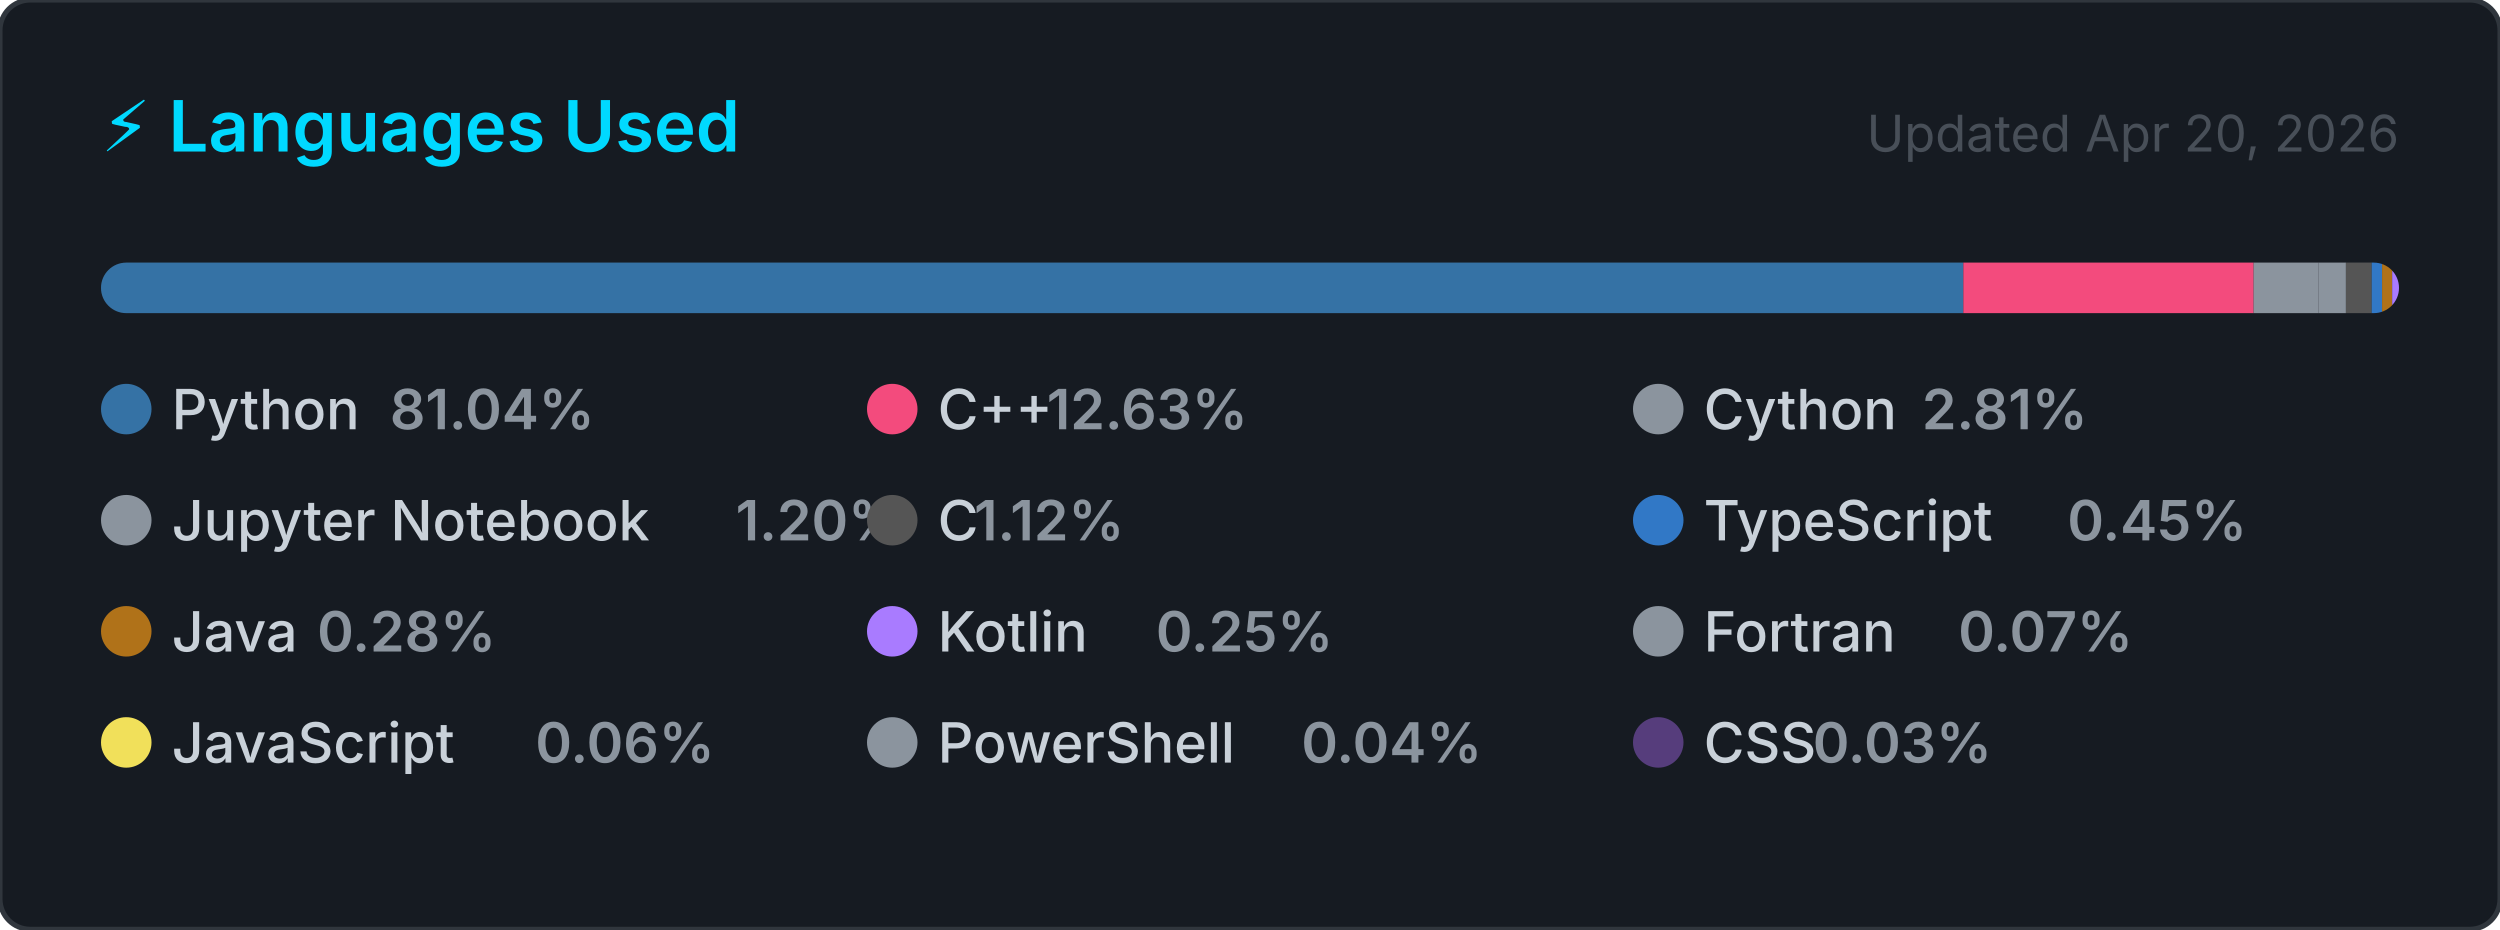
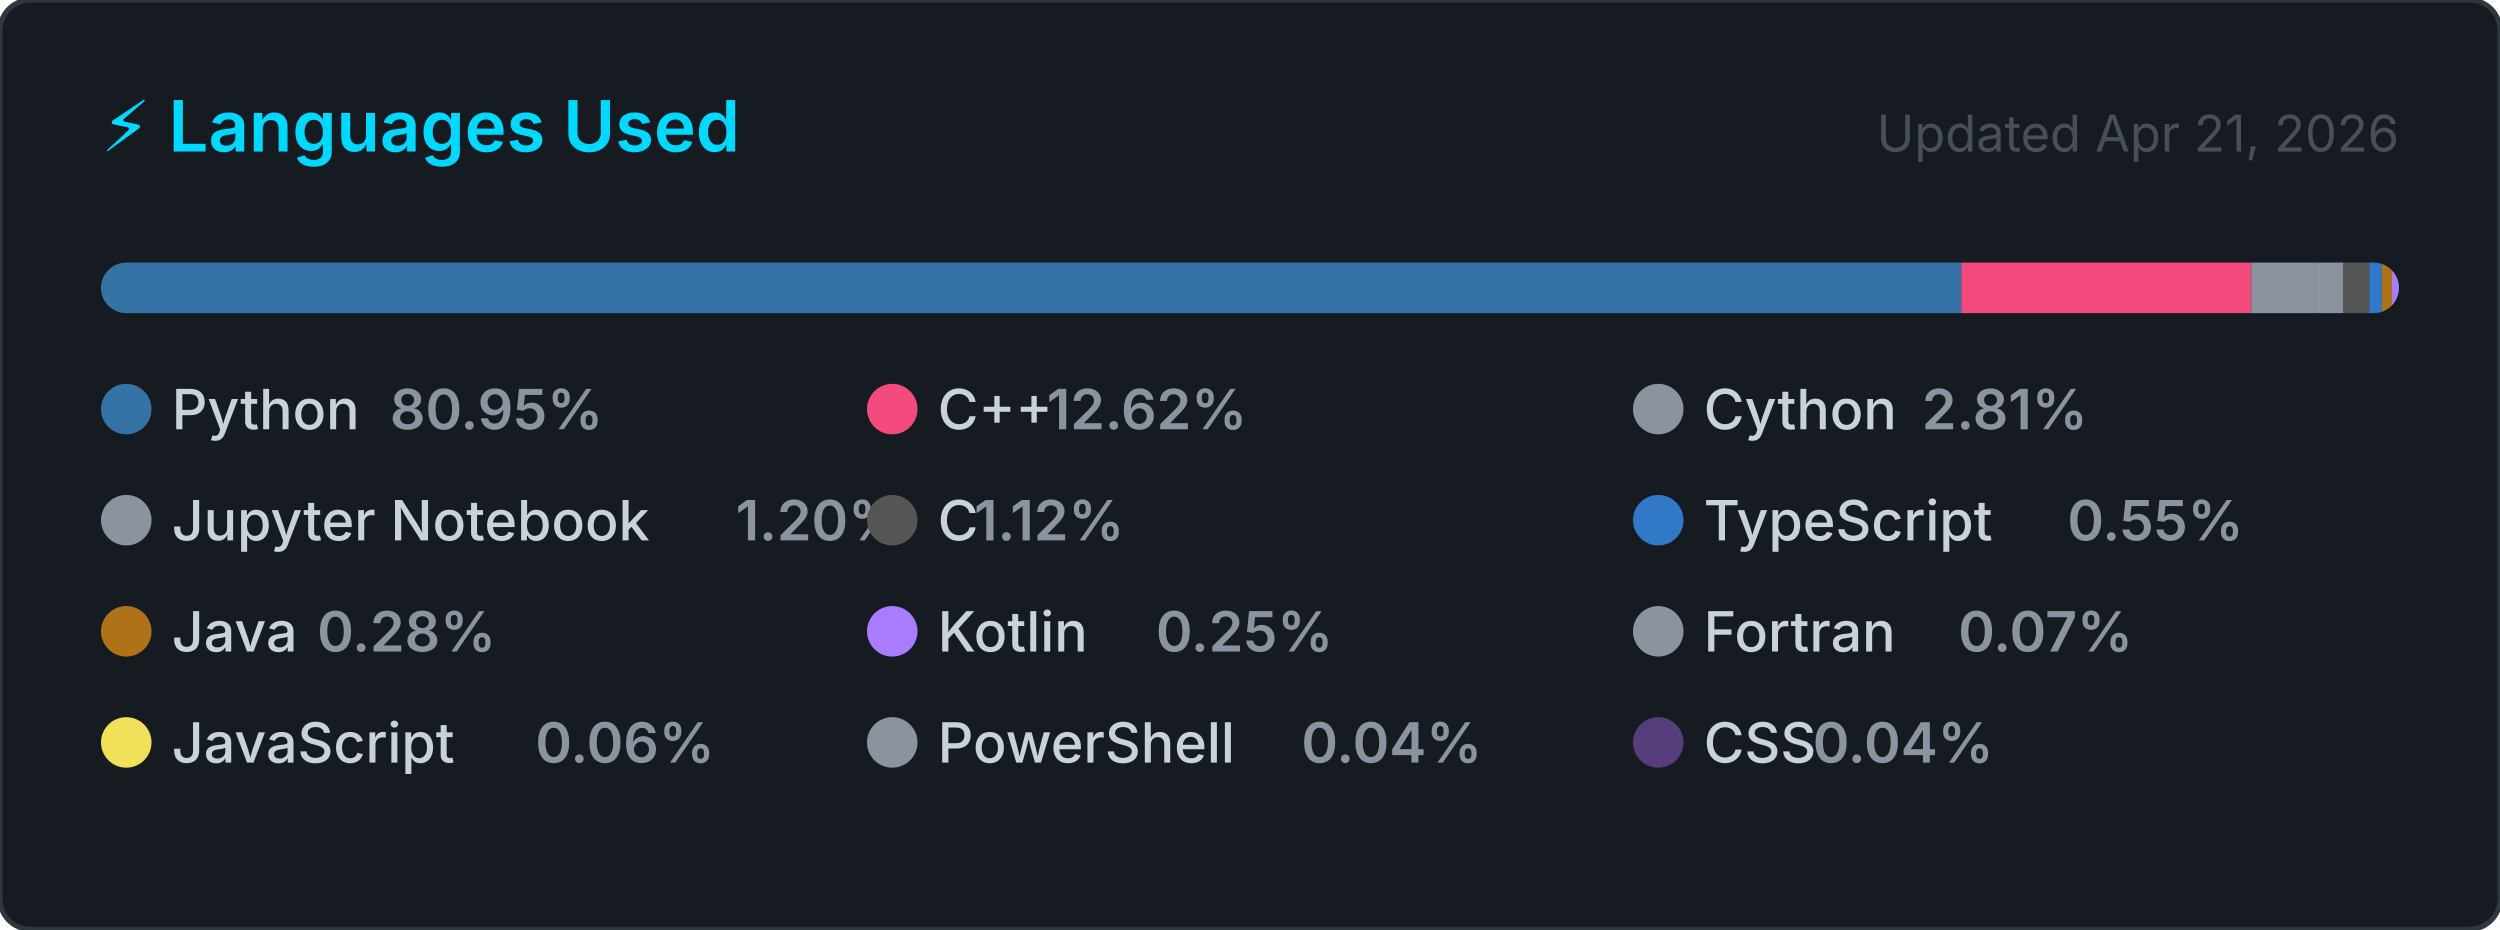
<svg xmlns="http://www.w3.org/2000/svg" width="495" height="184" viewBox="0 0 495 184" role="img" aria-label="Top programming languages for Claudia-Rocha-H">
  <style>
    .card      { fill: #161b22; stroke: #30363d; stroke-width: 1; }
    .title     { font: 600 14px -apple-system, BlinkMacSystemFont, 'Segoe UI', sans-serif; fill: #00D9FF; }
    .updated   { font: 400 10px -apple-system, BlinkMacSystemFont, 'Segoe UI', sans-serif; fill: #484f58; }
    .lang-name { font: 500 11px -apple-system, BlinkMacSystemFont, 'Segoe UI', sans-serif; fill: #c9d1d9; }
    .lang-pct  { font: 600 11px -apple-system, BlinkMacSystemFont, 'Segoe UI', sans-serif; fill: #8b949e; }
  </style>
  <defs>
    <clipPath id="bar-clip">
      <rect x="20" y="52" width="455" height="10" rx="5" />
    </clipPath>
  </defs>
  <rect width="495" height="184" rx="6" ry="6" class="card" />
  <text x="20" y="30" class="title">⚡ Languages Used</text>
-   <text x="475" y="30" class="updated" text-anchor="end">Updated Apr 20, 2026</text>
+   <text x="475" y="30" class="updated" text-anchor="end">Updated Apr 21, 2026</text>
  <rect x="20" y="52" width="455" height="10" rx="5" fill="#21262d" />
  <g clip-path="url(#bar-clip)">
-     <rect x="20.00" y="52" width="368.74" height="10" fill="#3572A5" />
-     <rect x="388.74" y="52" width="57.48" height="10" fill="#f34b7d" />
-     <rect x="446.22" y="52" width="12.80" height="10" fill="#8b949e" />
-     <rect x="459.02" y="52" width="5.47" height="10" fill="#8b949e" />
-     <rect x="464.49" y="52" width="5.11" height="10" fill="#555555" />
-     <rect x="469.60" y="52" width="2.05" height="10" fill="#3178c6" />
-     <rect x="471.65" y="52" width="2.00" height="10" fill="#b07219" />
-     <rect x="473.65" y="52" width="2.00" height="10" fill="#A97BFF" />
-     <rect x="475.65" y="52" width="2.00" height="10" fill="#8b949e" />
-     <rect x="477.65" y="52" width="2.00" height="10" fill="#f1e05a" />
-     <rect x="479.65" y="52" width="2.00" height="10" fill="#8b949e" />
-     <rect x="481.65" y="52" width="2.00" height="10" fill="#563d7c" />
+     <rect x="20.00" y="52" width="368.34" height="10" fill="#3572A5" />
+     <rect x="388.34" y="52" width="57.41" height="10" fill="#f34b7d" />
+     <rect x="445.75" y="52" width="12.79" height="10" fill="#8b949e" />
+     <rect x="458.54" y="52" width="5.47" height="10" fill="#8b949e" />
+     <rect x="464.01" y="52" width="5.10" height="10" fill="#555555" />
+     <rect x="469.11" y="52" width="2.50" height="10" fill="#3178c6" />
+     <rect x="471.61" y="52" width="2.00" height="10" fill="#b07219" />
+     <rect x="473.61" y="52" width="2.00" height="10" fill="#A97BFF" />
+     <rect x="475.61" y="52" width="2.00" height="10" fill="#8b949e" />
+     <rect x="477.61" y="52" width="2.00" height="10" fill="#f1e05a" />
+     <rect x="479.61" y="52" width="2.00" height="10" fill="#8b949e" />
+     <rect x="481.61" y="52" width="2.00" height="10" fill="#563d7c" />
  </g>
  <g transform="translate(20, 76)">
    <circle cx="5" cy="5" r="5" fill="#3572A5" />
    <text x="14" y="9" class="lang-name">Python</text>
-     <text x="14" y="9" class="lang-pct" dx="43.2">81.04%</text>
+     <text x="14" y="9" class="lang-pct" dx="43.2">80.95%</text>
  </g>
  <g transform="translate(171.6667, 76)">
    <circle cx="5" cy="5" r="5" fill="#f34b7d" />
    <text x="14" y="9" class="lang-name">C++</text>
-     <text x="14" y="9" class="lang-pct" dx="21.6">12.63%</text>
+     <text x="14" y="9" class="lang-pct" dx="21.6">12.62%</text>
  </g>
  <g transform="translate(323.3333, 76)">
    <circle cx="5" cy="5" r="5" fill="#8b949e" />
    <text x="14" y="9" class="lang-name">Cython</text>
    <text x="14" y="9" class="lang-pct" dx="43.2">2.81%</text>
  </g>
  <g transform="translate(20, 98)">
    <circle cx="5" cy="5" r="5" fill="#8b949e" />
    <text x="14" y="9" class="lang-name">Jupyter Notebook</text>
    <text x="14" y="9" class="lang-pct" dx="111.667">1.20%</text>
  </g>
  <g transform="translate(171.6667, 98)">
    <circle cx="5" cy="5" r="5" fill="#555555" />
    <text x="14" y="9" class="lang-name">C</text>
    <text x="14" y="9" class="lang-pct" dx="7.2">1.12%</text>
  </g>
  <g transform="translate(323.3333, 98)">
    <circle cx="5" cy="5" r="5" fill="#3178c6" />
    <text x="14" y="9" class="lang-name">TypeScript</text>
-     <text x="14" y="9" class="lang-pct" dx="72">0.45%</text>
+     <text x="14" y="9" class="lang-pct" dx="72">0.55%</text>
  </g>
  <g transform="translate(20, 120)">
    <circle cx="5" cy="5" r="5" fill="#b07219" />
    <text x="14" y="9" class="lang-name">Java</text>
    <text x="14" y="9" class="lang-pct" dx="28.8">0.28%</text>
  </g>
  <g transform="translate(171.6667, 120)">
    <circle cx="5" cy="5" r="5" fill="#A97BFF" />
    <text x="14" y="9" class="lang-name">Kotlin</text>
    <text x="14" y="9" class="lang-pct" dx="43.2">0.25%</text>
  </g>
  <g transform="translate(323.3333, 120)">
    <circle cx="5" cy="5" r="5" fill="#8b949e" />
    <text x="14" y="9" class="lang-name">Fortran</text>
    <text x="14" y="9" class="lang-pct" dx="50.4">0.07%</text>
  </g>
  <g transform="translate(20, 142)">
    <circle cx="5" cy="5" r="5" fill="#f1e05a" />
    <text x="14" y="9" class="lang-name">JavaScript</text>
    <text x="14" y="9" class="lang-pct" dx="72">0.06%</text>
  </g>
  <g transform="translate(171.6667, 142)">
    <circle cx="5" cy="5" r="5" fill="#8b949e" />
    <text x="14" y="9" class="lang-name">PowerShell</text>
    <text x="14" y="9" class="lang-pct" dx="72">0.04%</text>
  </g>
  <g transform="translate(323.3333, 142)">
    <circle cx="5" cy="5" r="5" fill="#563d7c" />
    <text x="14" y="9" class="lang-name">CSS</text>
-     <text x="14" y="9" class="lang-pct" dx="21.6">0.03%</text>
+     <text x="14" y="9" class="lang-pct" dx="21.6">0.04%</text>
  </g>
</svg>
